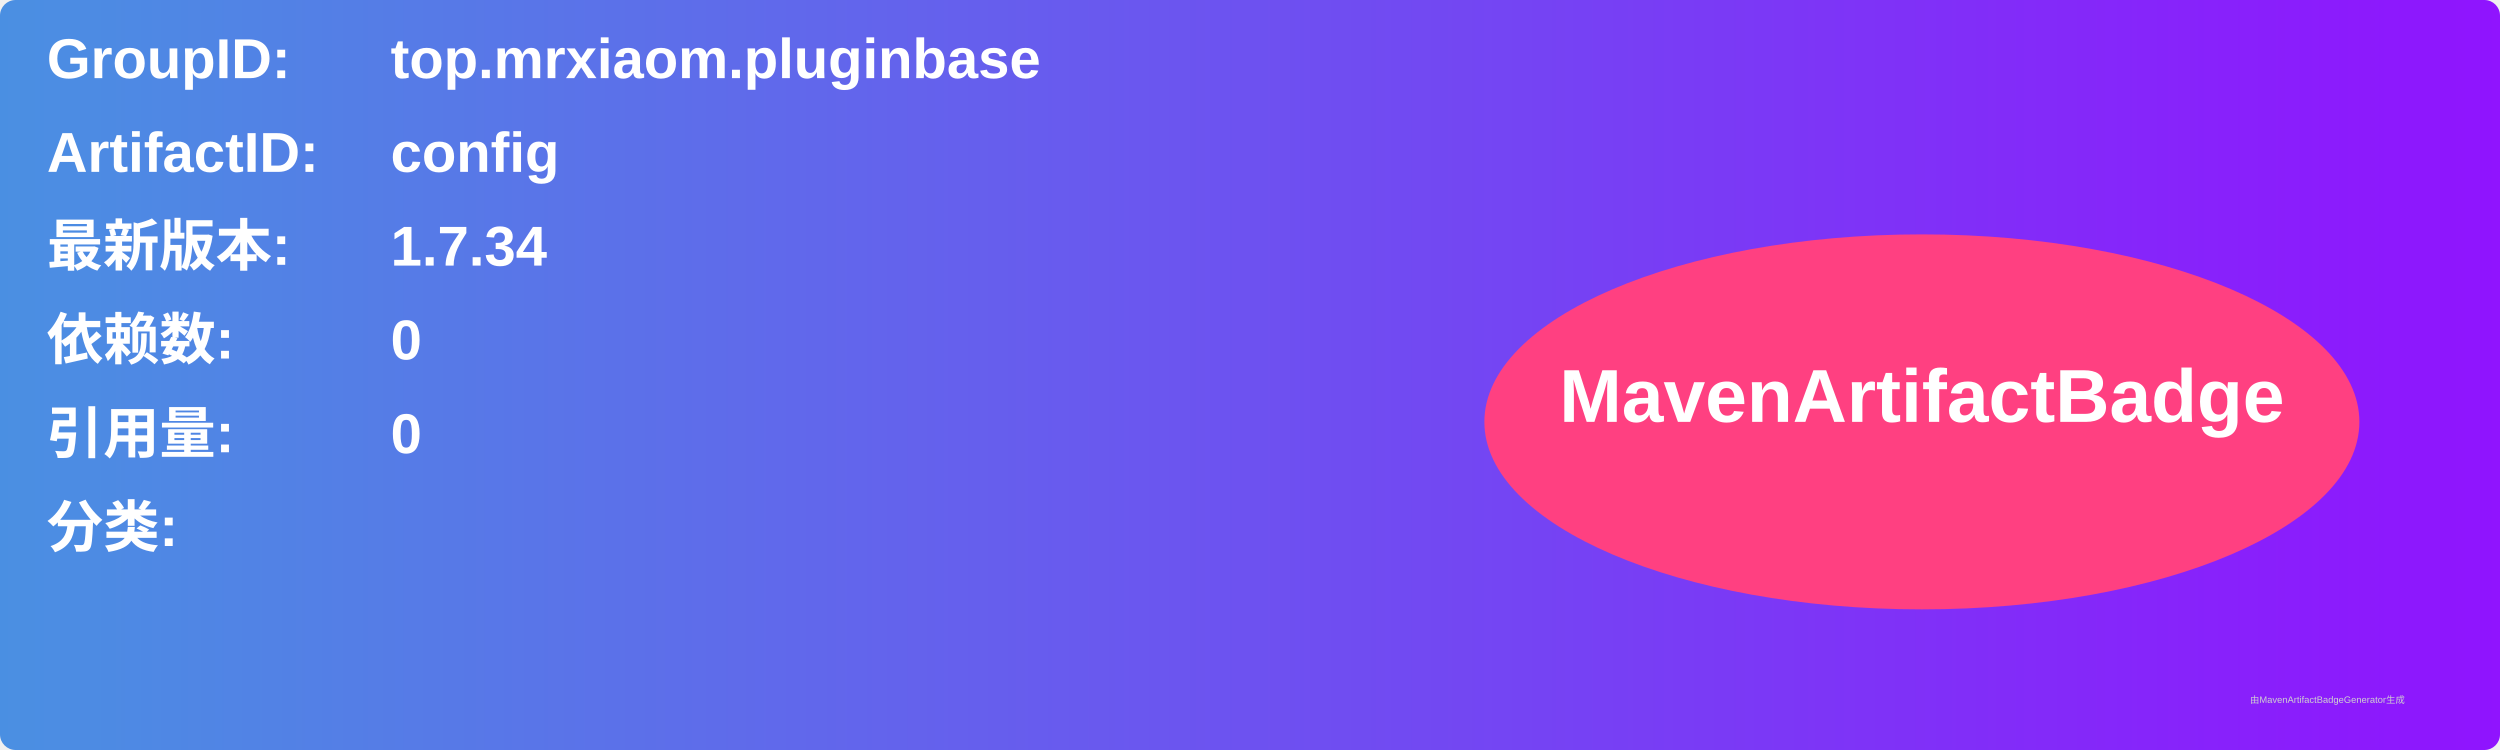
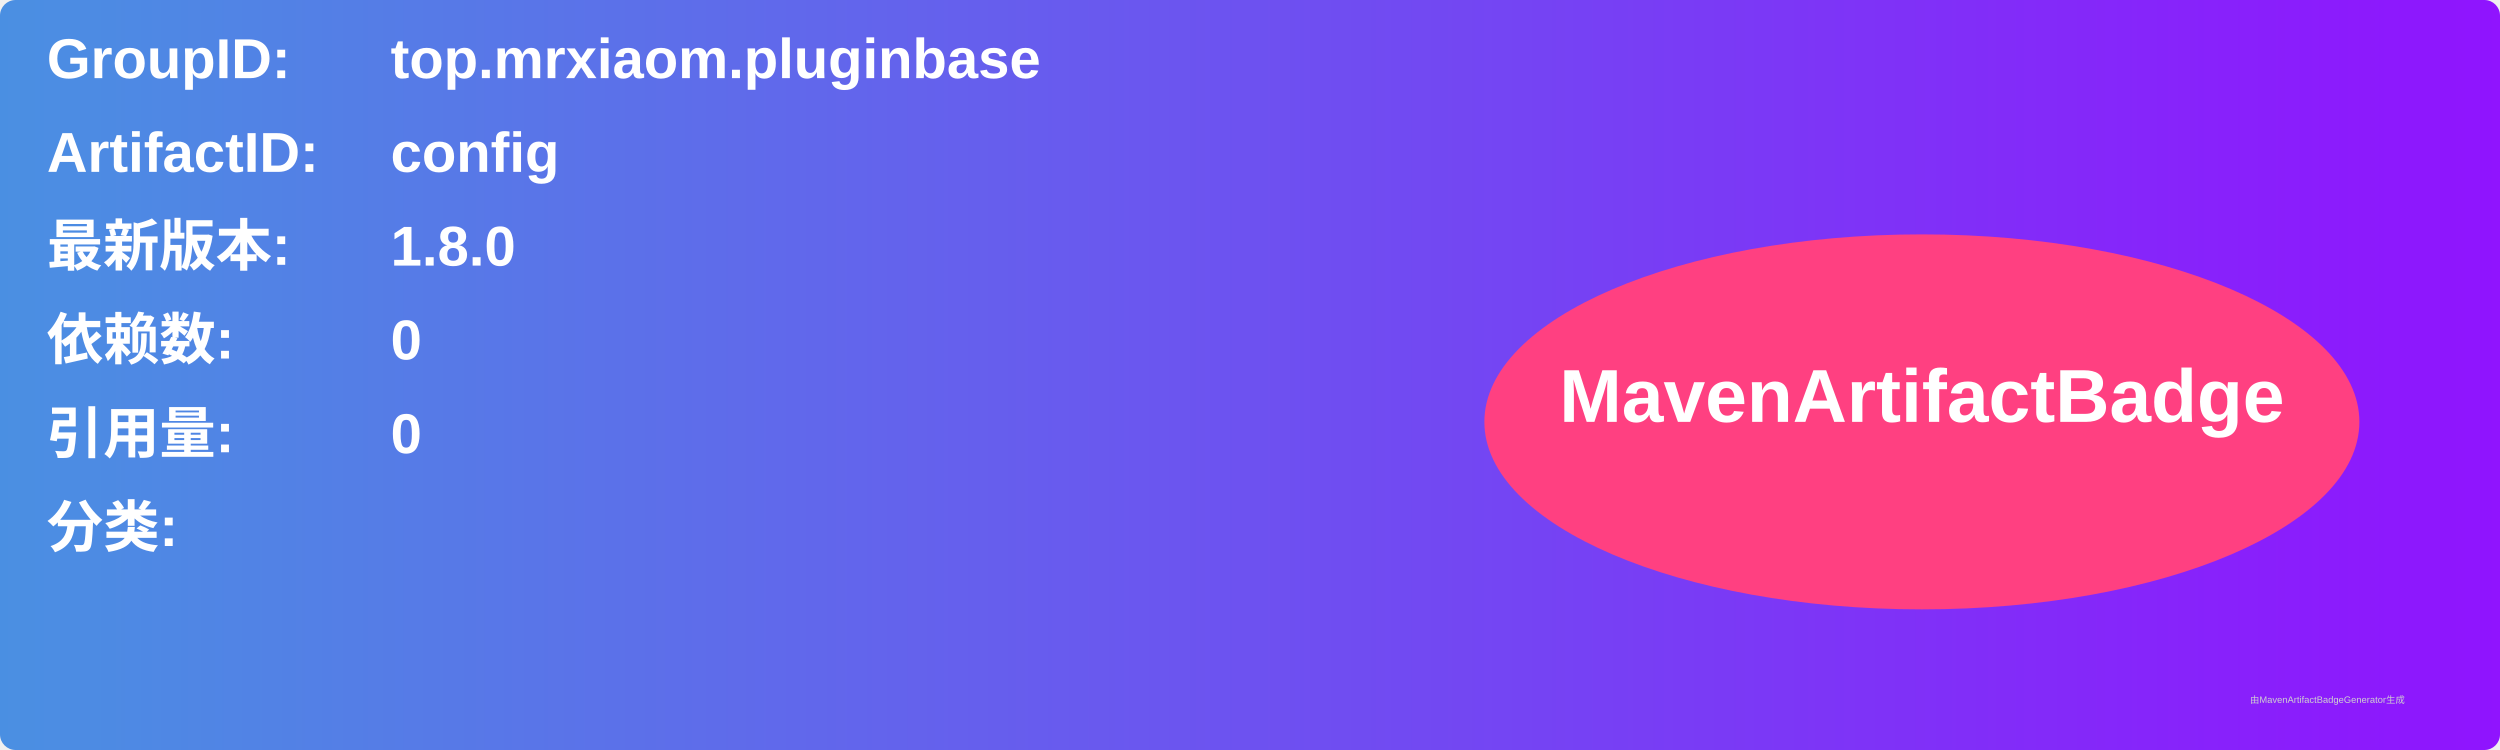
<svg xmlns="http://www.w3.org/2000/svg" width="800" height="240" viewBox="0 0 800 240">
  <linearGradient id="grad" x1="0%" y1="0%" x2="100%" y2="0%">
    <stop offset="0%" stop-color="#4a90e2" />
    <stop offset="100%" stop-color="#9013fe" />
  </linearGradient>
  <rect width="100%" height="100%" rx="5" ry="5" fill="url(#grad)" />
  <g transform="translate(15, 15)">
    <text x="0" y="10" font-family="Arial" font-size="18" fill="white" font-weight="bold" width="260">GroupID:</text>
    <text x="110" y="10" font-family="Arial" font-size="18" fill="white" font-weight="bold" width="460">top.mrxiaom.pluginbase</text>
    <text x="0" y="40" font-family="Arial" font-size="18" fill="white" font-weight="bold" width="260">ArtifactID:</text>
    <text x="110" y="40" font-family="Arial" font-size="18" fill="white" font-weight="bold" width="460">config</text>
    <text x="0" y="70" font-family="Arial" font-size="18" fill="white" font-weight="bold">最新版本:</text>
    <text x="110" y="70" font-family="Arial" font-size="18" fill="white" font-weight="bold">
-       <tspan font-weight="bold">1.7.34</tspan>
+       <tspan font-weight="bold">1.8.0</tspan>
    </text>
    <text x="0" y="100" font-family="Arial" font-size="18" fill="white" font-weight="bold">依赖数: </text>
    <text x="110" y="100" font-family="Arial" font-size="18" fill="white">
      <tspan font-weight="bold">0</tspan>
    </text>
    <text x="0" y="130" font-family="Arial" font-size="18" fill="white" font-weight="bold">引用量: </text>
    <text x="110" y="130" font-family="Arial" font-size="18" fill="white">
      <tspan font-weight="bold">0</tspan>
    </text>
    <text x="0" y="160" font-family="Arial" font-size="18" fill="white" font-weight="bold">分类:</text>
    <text x="10" y="190" font-family="Arial" font-size="10" fill="white">
      <tspan font-weight="bold" />
    </text>
    <ellipse cx="600" cy="120" rx="140" ry="60" fill="#ff4081" />
    <text x="600" y="120" text-anchor="middle" font-family="Arial" font-size="24" fill="white" font-weight="bold">MavenArtifactBadge</text>
  </g>
  <text x="720" y="225" font-family="Arial" font-size="3" fill="#d0d0d0">由MavenArtifactBadgeGenerator生成</text>
</svg>
